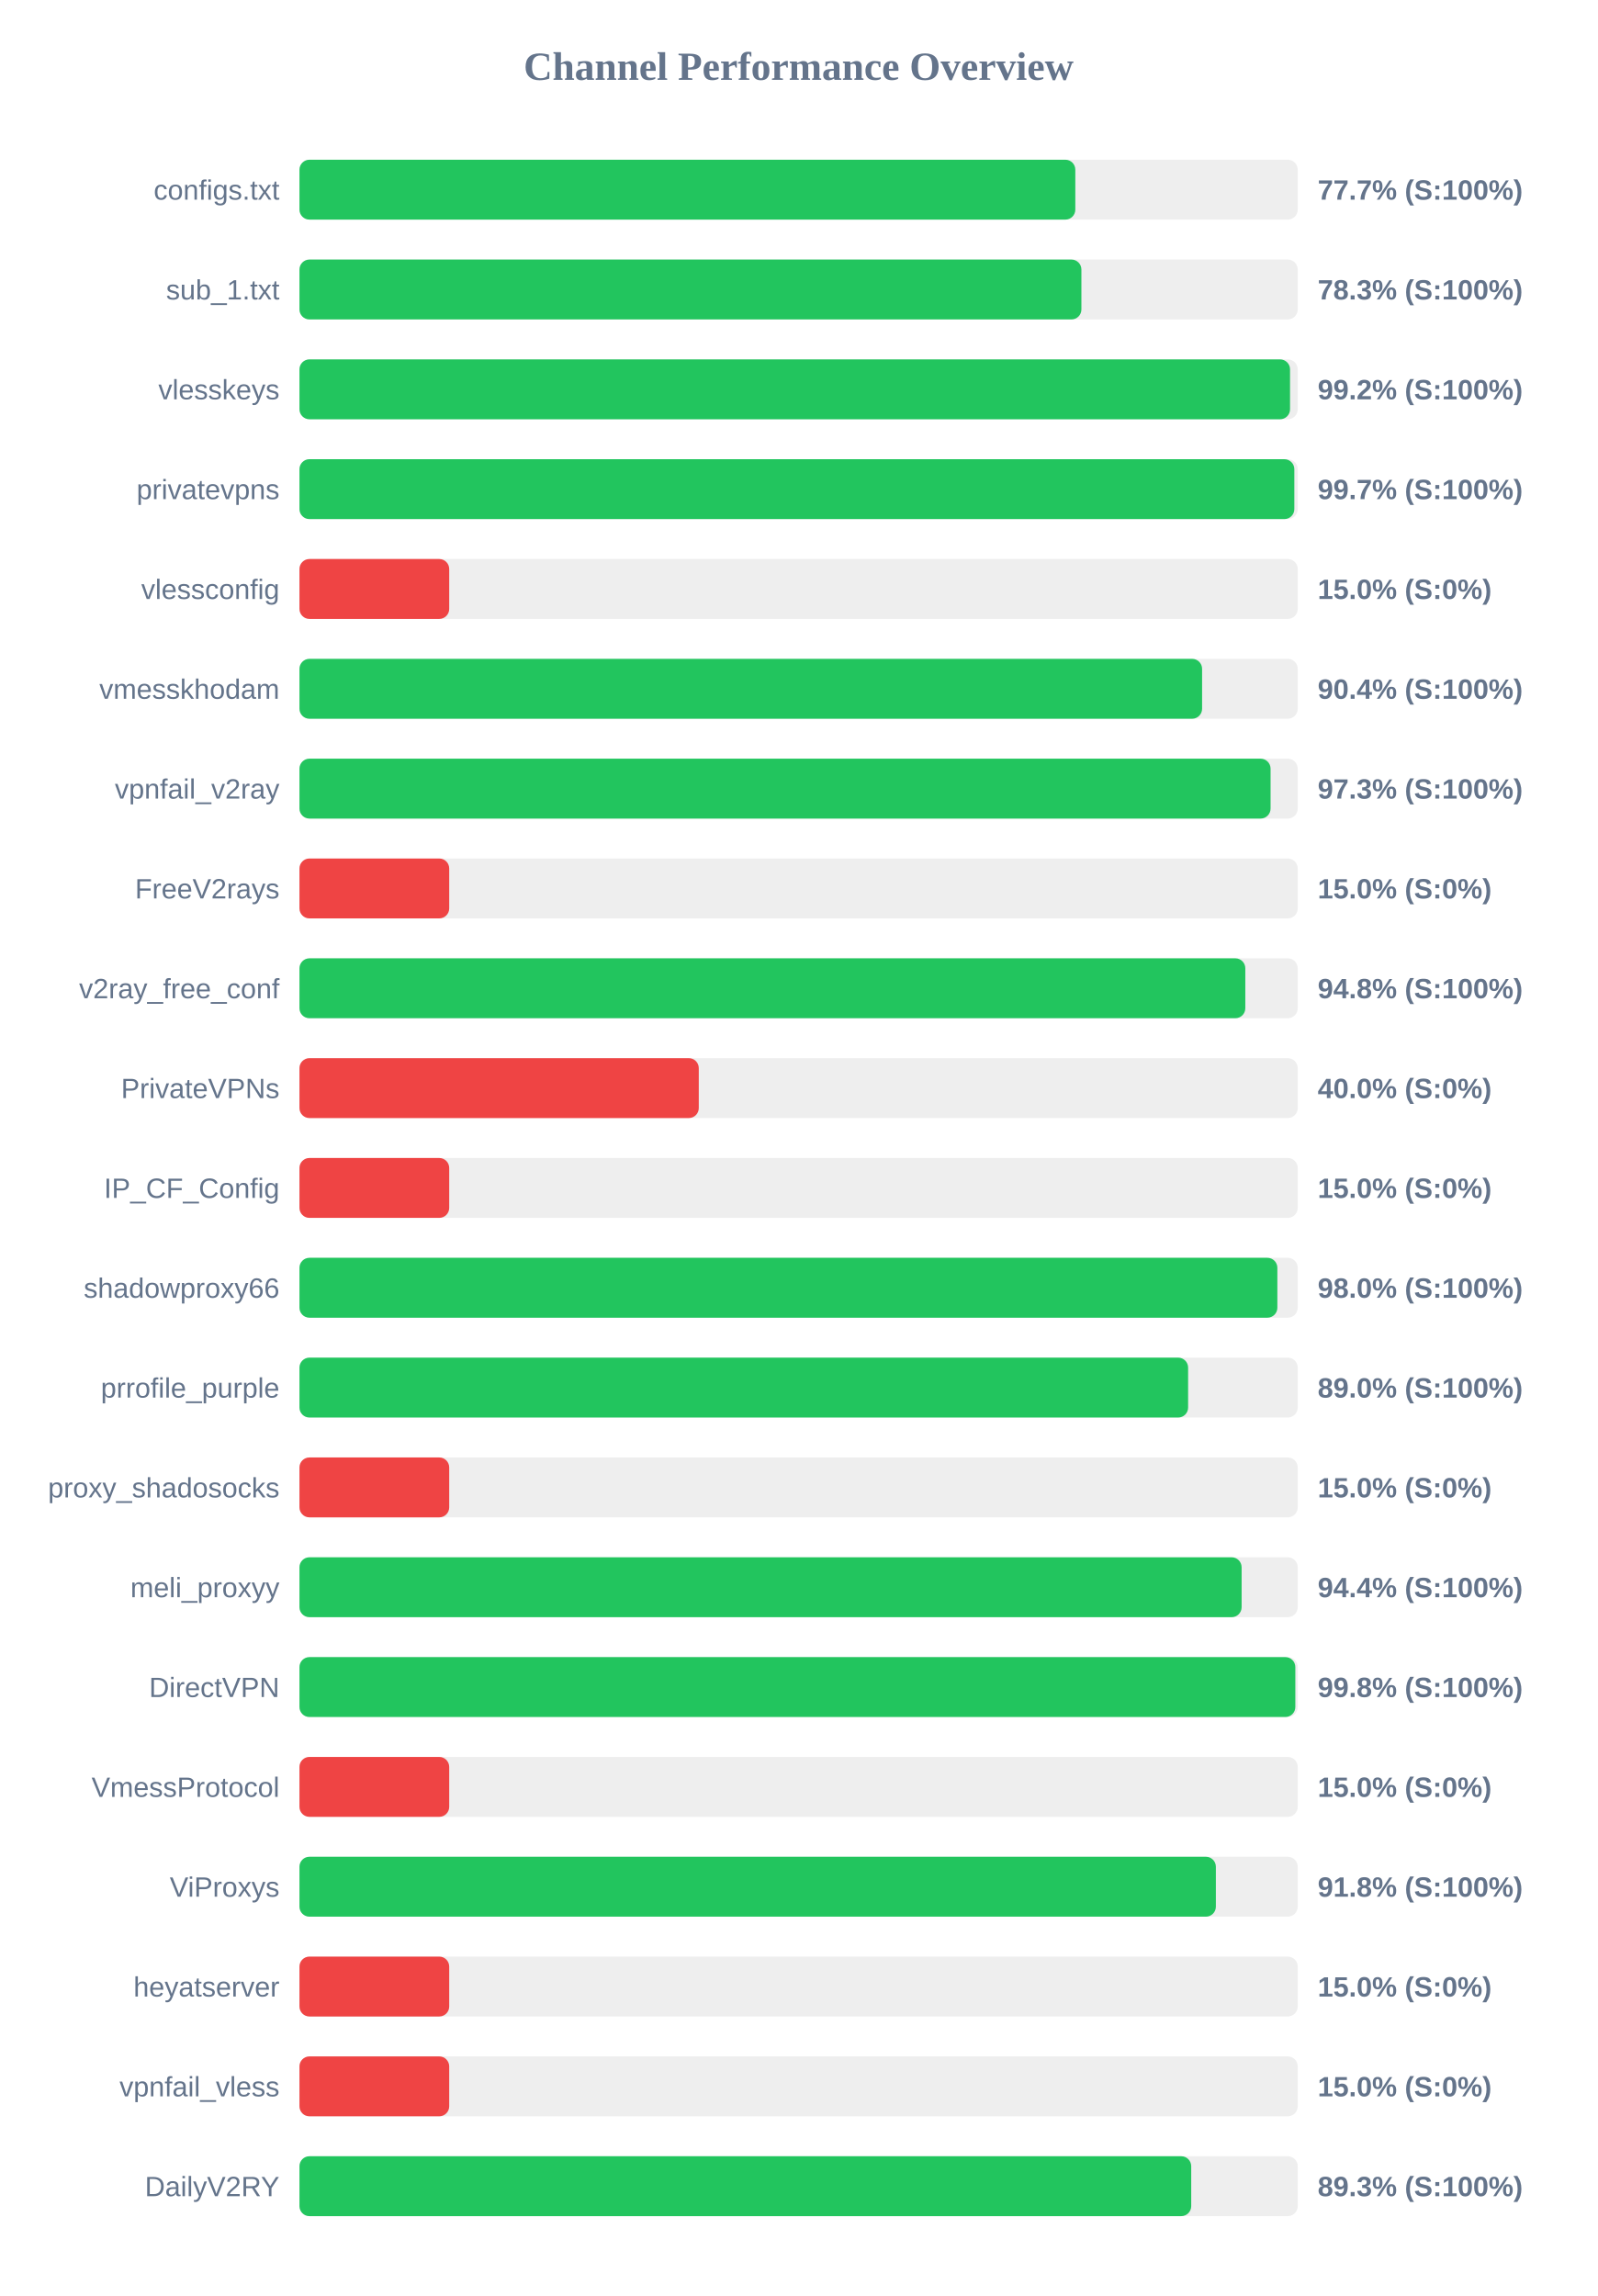
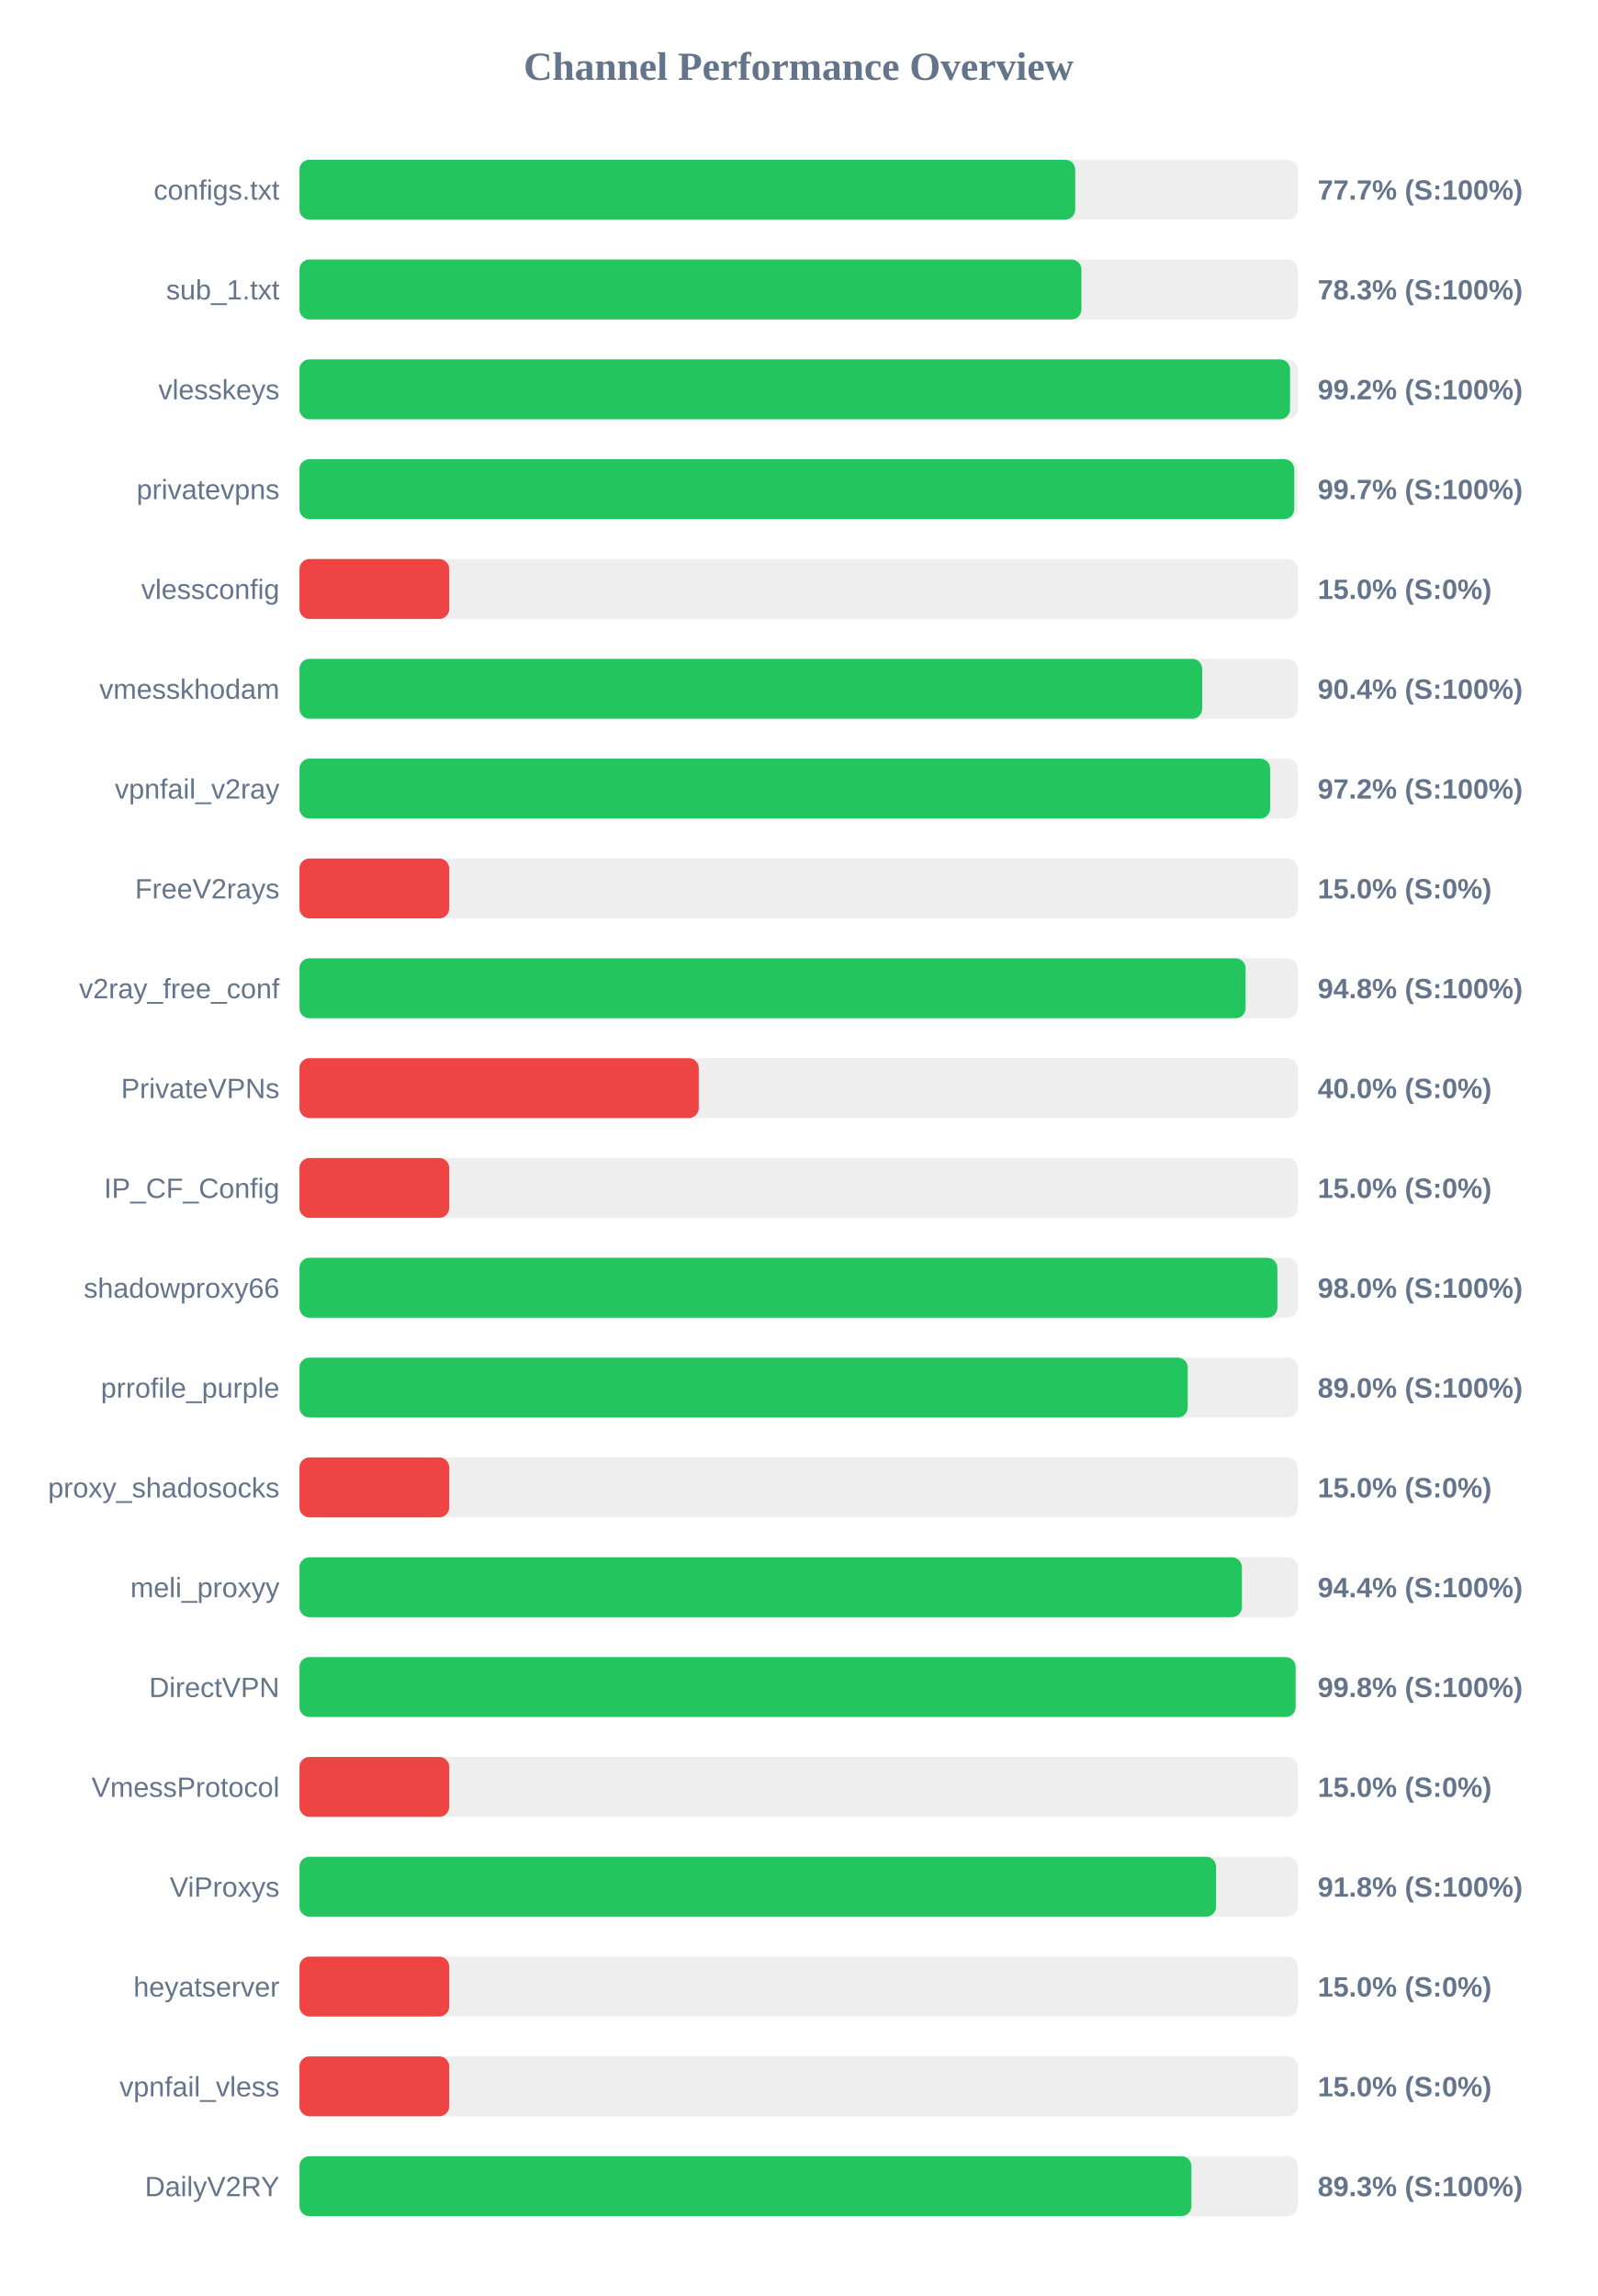
<svg xmlns="http://www.w3.org/2000/svg" width="800" height="1150" version="1.1">
  <style>
        .row { font: 14px Arial; fill: #64748b; }
        .score { font: bold 14px Arial; fill: #64748b; }
    </style>
  <text x="400" y="40" text-anchor="middle" font-size="20px" font-weight="bold" fill="#64748b">Channel Performance Overview</text>
  <rect x="150" y="80" width="500" height="30" fill="#eee" rx="5" />
-   <rect x="150" y="80" width="388.6" height="30" fill="#22c55e" rx="5" />
+   <rect x="150" y="80" width="388.55" height="30" fill="#22c55e" rx="5" />
  <text x="140" y="100" text-anchor="end" class="row">configs.txt</text>
  <text x="660" y="100" text-anchor="start" class="score">77.7% (S:100%)</text>
  <rect x="150" y="130" width="500" height="30" fill="#eee" rx="5" />
  <rect x="150" y="130" width="391.65" height="30" fill="#22c55e" rx="5" />
  <text x="140" y="150" text-anchor="end" class="row">sub_1.txt</text>
  <text x="660" y="150" text-anchor="start" class="score">78.3% (S:100%)</text>
  <rect x="150" y="180" width="500" height="30" fill="#eee" rx="5" />
  <rect x="150" y="180" width="496.15" height="30" fill="#22c55e" rx="5" />
  <text x="140" y="200" text-anchor="end" class="row">vlesskeys</text>
  <text x="660" y="200" text-anchor="start" class="score">99.2% (S:100%)</text>
  <rect x="150" y="230" width="500" height="30" fill="#eee" rx="5" />
-   <rect x="150" y="230" width="498.3" height="30" fill="#22c55e" rx="5" />
+   <rect x="150" y="230" width="498.25" height="30" fill="#22c55e" rx="5" />
  <text x="140" y="250" text-anchor="end" class="row">privatevpns</text>
  <text x="660" y="250" text-anchor="start" class="score">99.7% (S:100%)</text>
  <rect x="150" y="280" width="500" height="30" fill="#eee" rx="5" />
  <rect x="150" y="280" width="75.0" height="30" fill="#ef4444" rx="5" />
  <text x="140" y="300" text-anchor="end" class="row">vlessconfig</text>
  <text x="660" y="300" text-anchor="start" class="score">15.0% (S:0%)</text>
  <rect x="150" y="330" width="500" height="30" fill="#eee" rx="5" />
-   <rect x="150" y="330" width="452.1" height="30" fill="#22c55e" rx="5" />
+   <rect x="150" y="330" width="452.15" height="30" fill="#22c55e" rx="5" />
  <text x="140" y="350" text-anchor="end" class="row">vmesskhodam</text>
  <text x="660" y="350" text-anchor="start" class="score">90.4% (S:100%)</text>
  <rect x="150" y="380" width="500" height="30" fill="#eee" rx="5" />
-   <rect x="150" y="380" width="486.4" height="30" fill="#22c55e" rx="5" />
+   <rect x="150" y="380" width="486.2" height="30" fill="#22c55e" rx="5" />
  <text x="140" y="400" text-anchor="end" class="row">vpnfail_v2ray</text>
-   <text x="660" y="400" text-anchor="start" class="score">97.3% (S:100%)</text>
+   <text x="660" y="400" text-anchor="start" class="score">97.2% (S:100%)</text>
  <rect x="150" y="430" width="500" height="30" fill="#eee" rx="5" />
  <rect x="150" y="430" width="75.0" height="30" fill="#ef4444" rx="5" />
  <text x="140" y="450" text-anchor="end" class="row">FreeV2rays</text>
  <text x="660" y="450" text-anchor="start" class="score">15.0% (S:0%)</text>
  <rect x="150" y="480" width="500" height="30" fill="#eee" rx="5" />
-   <rect x="150" y="480" width="473.75" height="30" fill="#22c55e" rx="5" />
+   <rect x="150" y="480" width="473.9" height="30" fill="#22c55e" rx="5" />
  <text x="140" y="500" text-anchor="end" class="row">v2ray_free_conf</text>
  <text x="660" y="500" text-anchor="start" class="score">94.8% (S:100%)</text>
  <rect x="150" y="530" width="500" height="30" fill="#eee" rx="5" />
  <rect x="150" y="530" width="200.0" height="30" fill="#ef4444" rx="5" />
  <text x="140" y="550" text-anchor="end" class="row">PrivateVPNs</text>
  <text x="660" y="550" text-anchor="start" class="score">40.0% (S:0%)</text>
  <rect x="150" y="580" width="500" height="30" fill="#eee" rx="5" />
  <rect x="150" y="580" width="75.0" height="30" fill="#ef4444" rx="5" />
  <text x="140" y="600" text-anchor="end" class="row">IP_CF_Config</text>
  <text x="660" y="600" text-anchor="start" class="score">15.0% (S:0%)</text>
  <rect x="150" y="630" width="500" height="30" fill="#eee" rx="5" />
  <rect x="150" y="630" width="489.8" height="30" fill="#22c55e" rx="5" />
  <text x="140" y="650" text-anchor="end" class="row">shadowproxy66</text>
  <text x="660" y="650" text-anchor="start" class="score">98.0% (S:100%)</text>
  <rect x="150" y="680" width="500" height="30" fill="#eee" rx="5" />
-   <rect x="150" y="680" width="445.1" height="30" fill="#22c55e" rx="5" />
+   <rect x="150" y="680" width="444.9" height="30" fill="#22c55e" rx="5" />
  <text x="140" y="700" text-anchor="end" class="row">prrofile_purple</text>
  <text x="660" y="700" text-anchor="start" class="score">89.0% (S:100%)</text>
  <rect x="150" y="730" width="500" height="30" fill="#eee" rx="5" />
  <rect x="150" y="730" width="75.0" height="30" fill="#ef4444" rx="5" />
  <text x="140" y="750" text-anchor="end" class="row">proxy_shadosocks</text>
  <text x="660" y="750" text-anchor="start" class="score">15.0% (S:0%)</text>
  <rect x="150" y="780" width="500" height="30" fill="#eee" rx="5" />
-   <rect x="150" y="780" width="471.9" height="30" fill="#22c55e" rx="5" />
+   <rect x="150" y="780" width="472.05" height="30" fill="#22c55e" rx="5" />
  <text x="140" y="800" text-anchor="end" class="row">meli_proxyy</text>
  <text x="660" y="800" text-anchor="start" class="score">94.4% (S:100%)</text>
  <rect x="150" y="830" width="500" height="30" fill="#eee" rx="5" />
-   <rect x="150" y="830" width="498.8" height="30" fill="#22c55e" rx="5" />
+   <rect x="150" y="830" width="498.95" height="30" fill="#22c55e" rx="5" />
  <text x="140" y="850" text-anchor="end" class="row">DirectVPN</text>
  <text x="660" y="850" text-anchor="start" class="score">99.8% (S:100%)</text>
  <rect x="150" y="880" width="500" height="30" fill="#eee" rx="5" />
  <rect x="150" y="880" width="75.0" height="30" fill="#ef4444" rx="5" />
  <text x="140" y="900" text-anchor="end" class="row">VmessProtocol</text>
  <text x="660" y="900" text-anchor="start" class="score">15.0% (S:0%)</text>
  <rect x="150" y="930" width="500" height="30" fill="#eee" rx="5" />
-   <rect x="150" y="930" width="459.0" height="30" fill="#22c55e" rx="5" />
+   <rect x="150" y="930" width="459.1" height="30" fill="#22c55e" rx="5" />
  <text x="140" y="950" text-anchor="end" class="row">ViProxys</text>
  <text x="660" y="950" text-anchor="start" class="score">91.8% (S:100%)</text>
  <rect x="150" y="980" width="500" height="30" fill="#eee" rx="5" />
  <rect x="150" y="980" width="75.0" height="30" fill="#ef4444" rx="5" />
  <text x="140" y="1000" text-anchor="end" class="row">heyatserver</text>
  <text x="660" y="1000" text-anchor="start" class="score">15.0% (S:0%)</text>
  <rect x="150" y="1030" width="500" height="30" fill="#eee" rx="5" />
  <rect x="150" y="1030" width="75.0" height="30" fill="#ef4444" rx="5" />
  <text x="140" y="1050" text-anchor="end" class="row">vpnfail_vless</text>
  <text x="660" y="1050" text-anchor="start" class="score">15.0% (S:0%)</text>
  <rect x="150" y="1080" width="500" height="30" fill="#eee" rx="5" />
-   <rect x="150" y="1080" width="446.65" height="30" fill="#22c55e" rx="5" />
+   <rect x="150" y="1080" width="446.75" height="30" fill="#22c55e" rx="5" />
  <text x="140" y="1100" text-anchor="end" class="row">DailyV2RY</text>
  <text x="660" y="1100" text-anchor="start" class="score">89.3% (S:100%)</text>
</svg>
